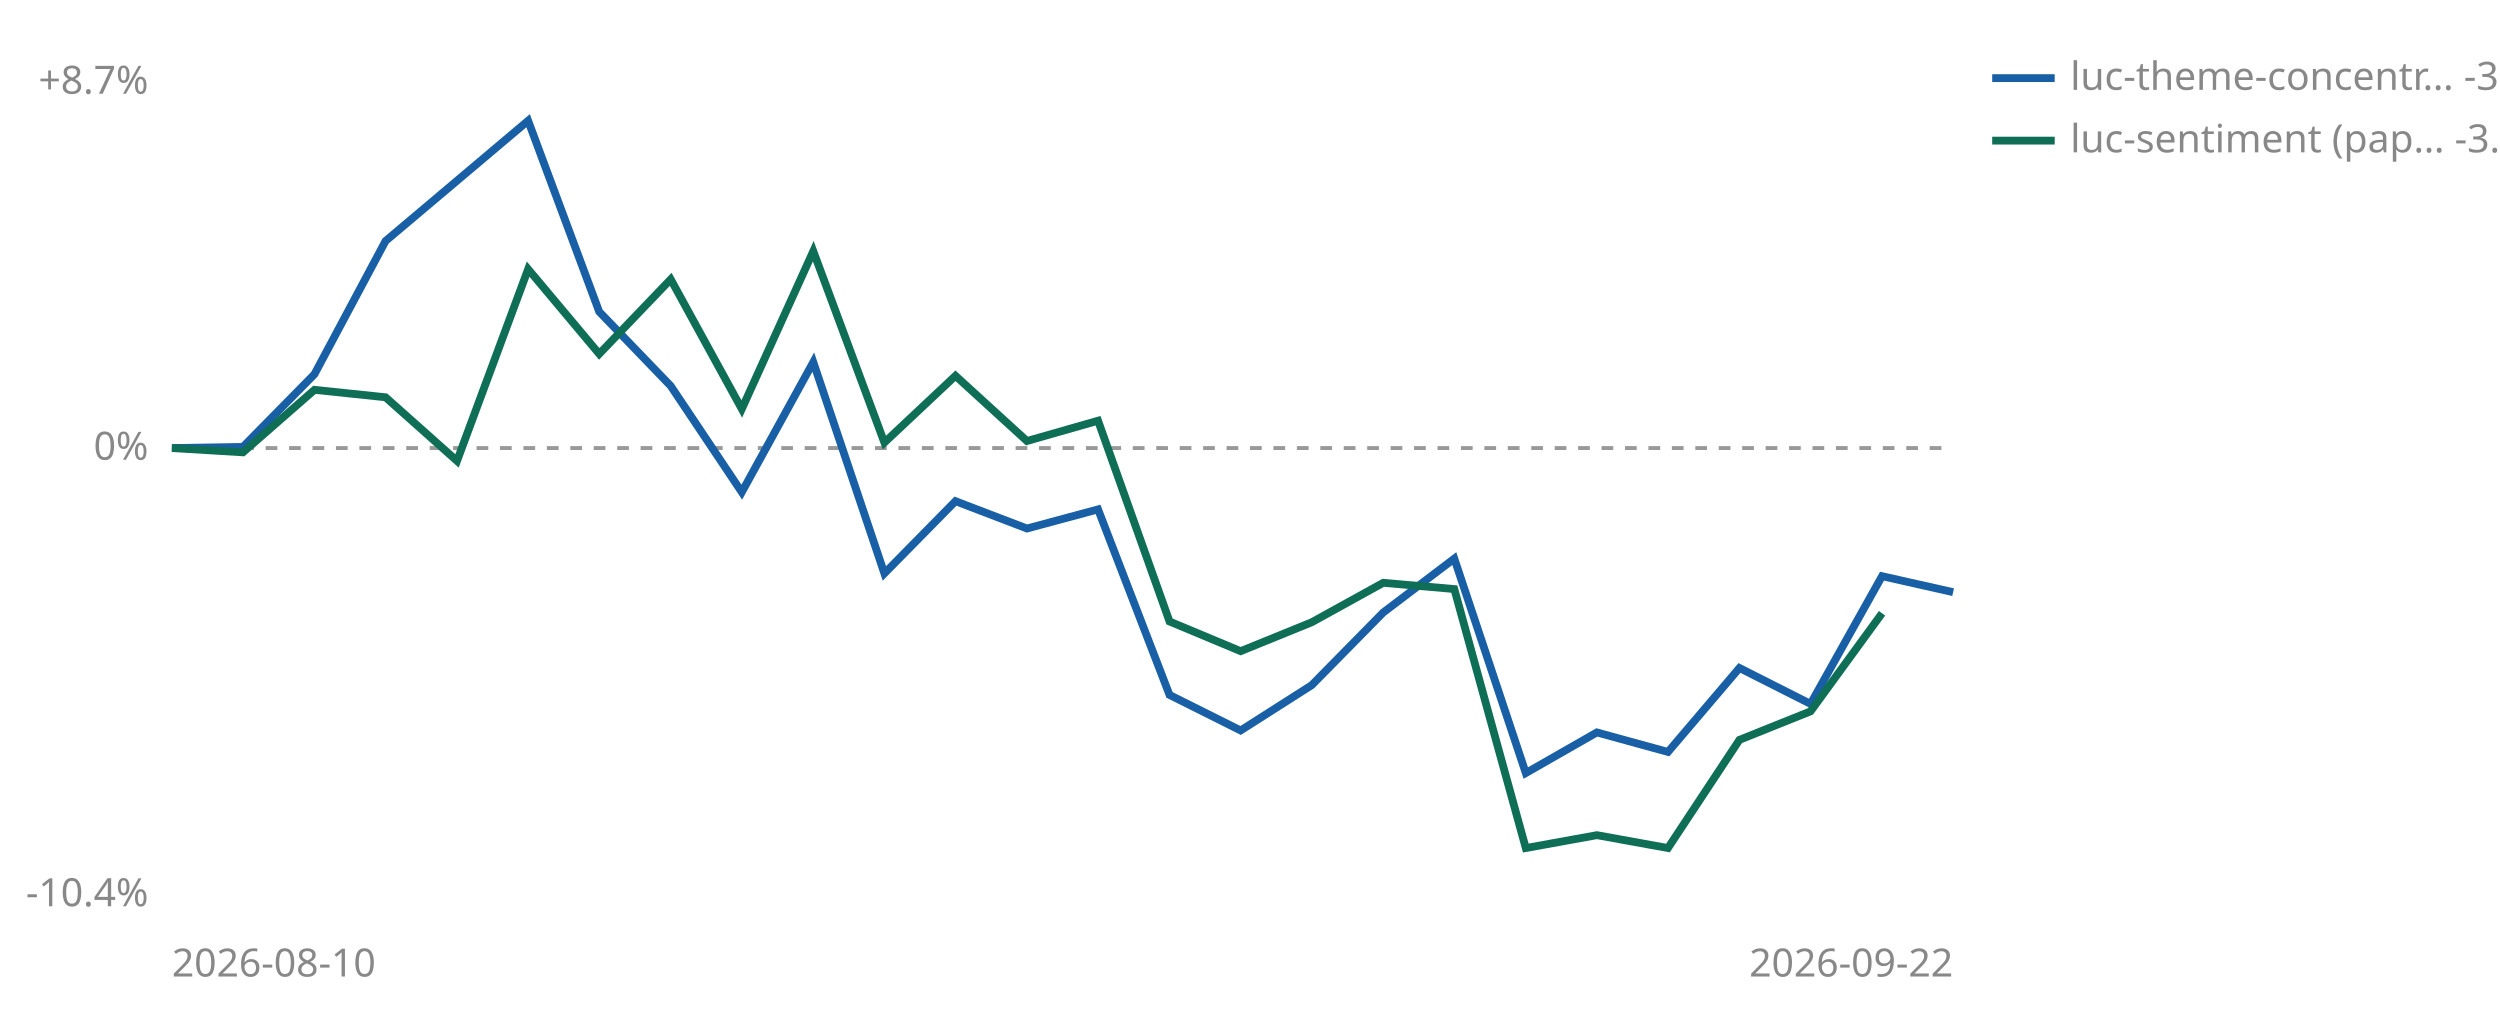
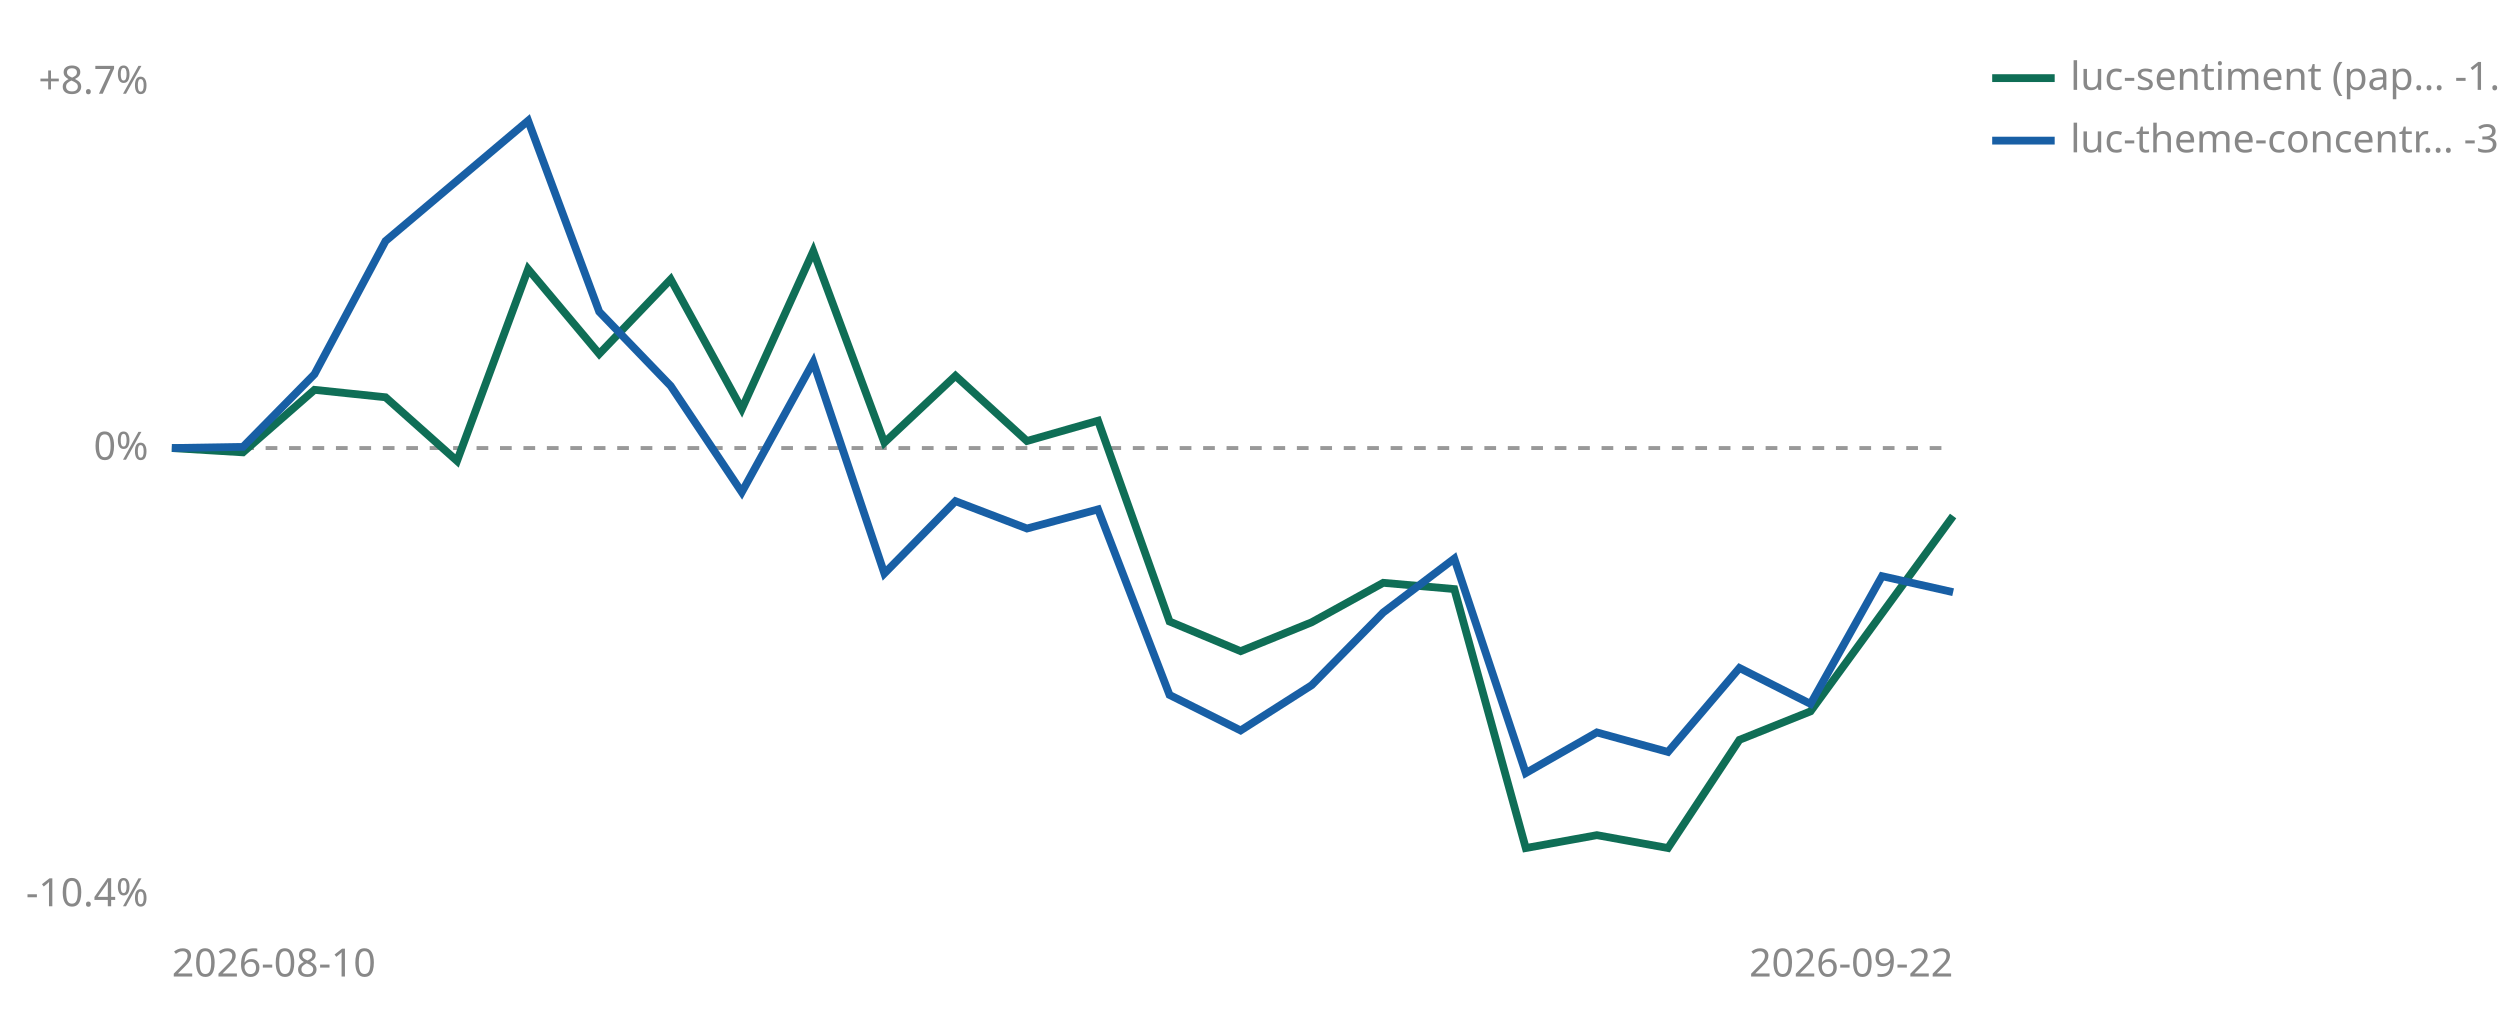
<svg xmlns="http://www.w3.org/2000/svg" viewBox="0 0 640 260" width="640" height="260" role="img" aria-label="Cumulative percent return since joining, per strategy">
  <line id="zero" x1="44" y1="114.7" x2="500" y2="114.7" stroke="#999999" stroke-width="1" stroke-dasharray="3 3" />
  <text x="38" y="117.7" font-size="10" fill="#888888" text-anchor="end" font-family="sans-serif">0%</text>
  <text x="38" y="24.0" font-size="10" fill="#888888" text-anchor="end" font-family="sans-serif">+8.7%</text>
  <text x="38" y="232.0" font-size="10" fill="#888888" text-anchor="end" font-family="sans-serif">-10.4%</text>
  <text x="44" y="250" font-size="10" fill="#888888" font-family="sans-serif">2026-08-10</text>
  <text x="500" y="250" font-size="10" fill="#888888" text-anchor="end" font-family="sans-serif">2026-09-22</text>
+   <polyline points="44.0,114.7 62.2,115.8 80.5,99.8 98.7,101.7 117.0,118.0 135.2,68.9 153.4,90.6 171.7,71.5 189.9,104.7 208.2,64.3 226.4,113.3 244.6,96.2 262.9,112.9 281.1,107.7 299.4,159.1 317.6,166.7 335.8,159.3 354.1,149.2 372.3,150.8 390.6,217.1 408.8,213.8 427.0,217.1 445.3,189.4 463.5,182.1 481.8,157.0 500.0,132.1" fill="none" stroke="#0F6E56" stroke-width="2" />
  <polyline points="44.0,114.7 62.2,114.4 80.5,95.8 98.7,61.7 135.2,30.9 153.4,79.8 171.7,98.8 189.9,126.0 208.2,92.7 226.4,146.8 244.6,128.3 262.9,135.3 281.1,130.4 299.4,177.9 317.6,187.0 335.8,175.4 354.1,156.8 372.3,143.0 390.6,197.9 408.8,187.5 427.0,192.5 445.3,171.0 463.5,180.2 481.8,147.5 500.0,151.6" fill="none" stroke="#185FA5" stroke-width="2" />
-   <polyline points="44.0,114.7 62.2,115.8 80.5,99.8 98.7,101.7 117.0,118.0 135.2,68.9 153.4,90.6 171.7,71.5 189.9,104.7 208.2,64.3 226.4,113.3 244.6,96.2 262.9,112.9 281.1,107.7 299.4,159.1 317.6,166.7 335.8,159.3 354.1,149.2 372.3,150.8 390.6,217.1 408.8,213.8 427.0,217.1 445.3,189.4 463.5,182.1 481.8,157.0" fill="none" stroke="#0F6E56" stroke-width="2" />
-   <line x1="510" y1="20" x2="526" y2="20" stroke="#185FA5" stroke-width="2" />
-   <text x="530" y="23" font-size="10" fill="#888888" font-family="sans-serif">luc-theme-concentr… -3.3%</text>
-   <line x1="510" y1="36" x2="526" y2="36" stroke="#0F6E56" stroke-width="2" />
-   <text x="530" y="39" font-size="10" fill="#888888" font-family="sans-serif">luc-sentiment (pap… -3.7%</text>
+   <line x1="510" y1="20" x2="526" y2="20" stroke="#0F6E56" stroke-width="2" />
+   <text x="530" y="23" font-size="10" fill="#888888" font-family="sans-serif">luc-sentiment (pap… -1.5%</text>
+   <line x1="510" y1="36" x2="526" y2="36" stroke="#185FA5" stroke-width="2" />
+   <text x="530" y="39" font-size="10" fill="#888888" font-family="sans-serif">luc-theme-concentr… -3.3%</text>
</svg>
